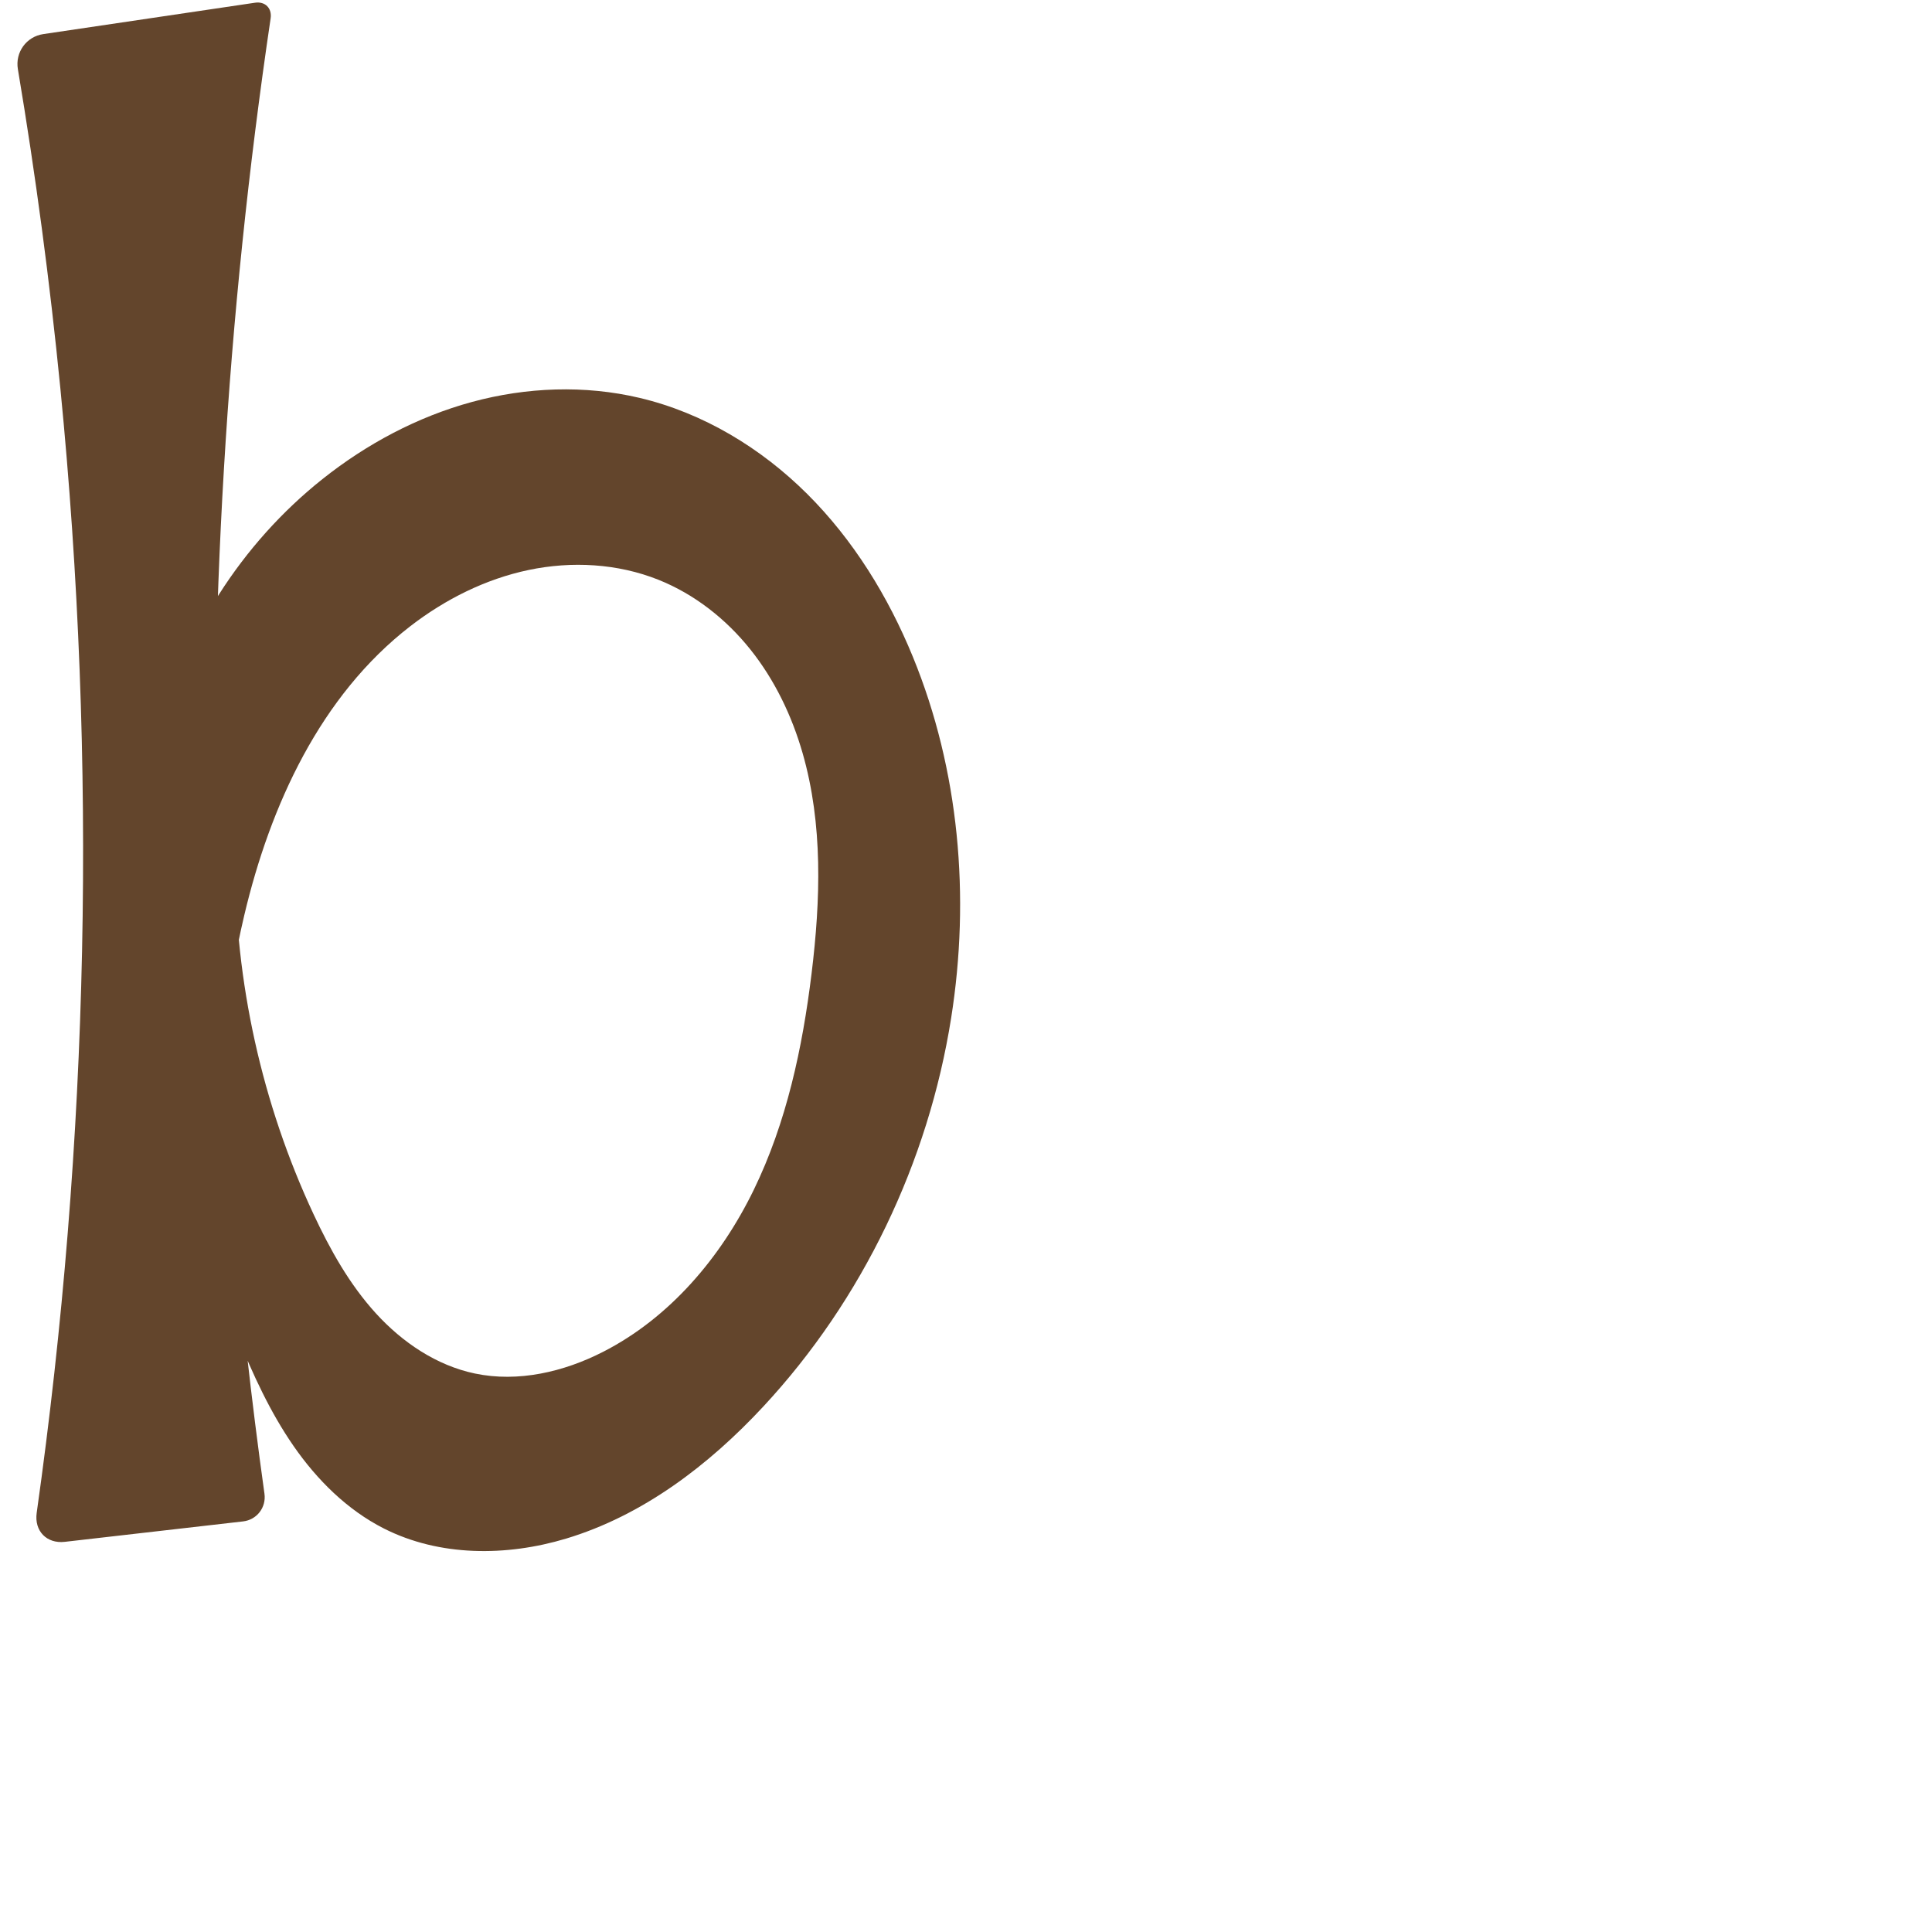
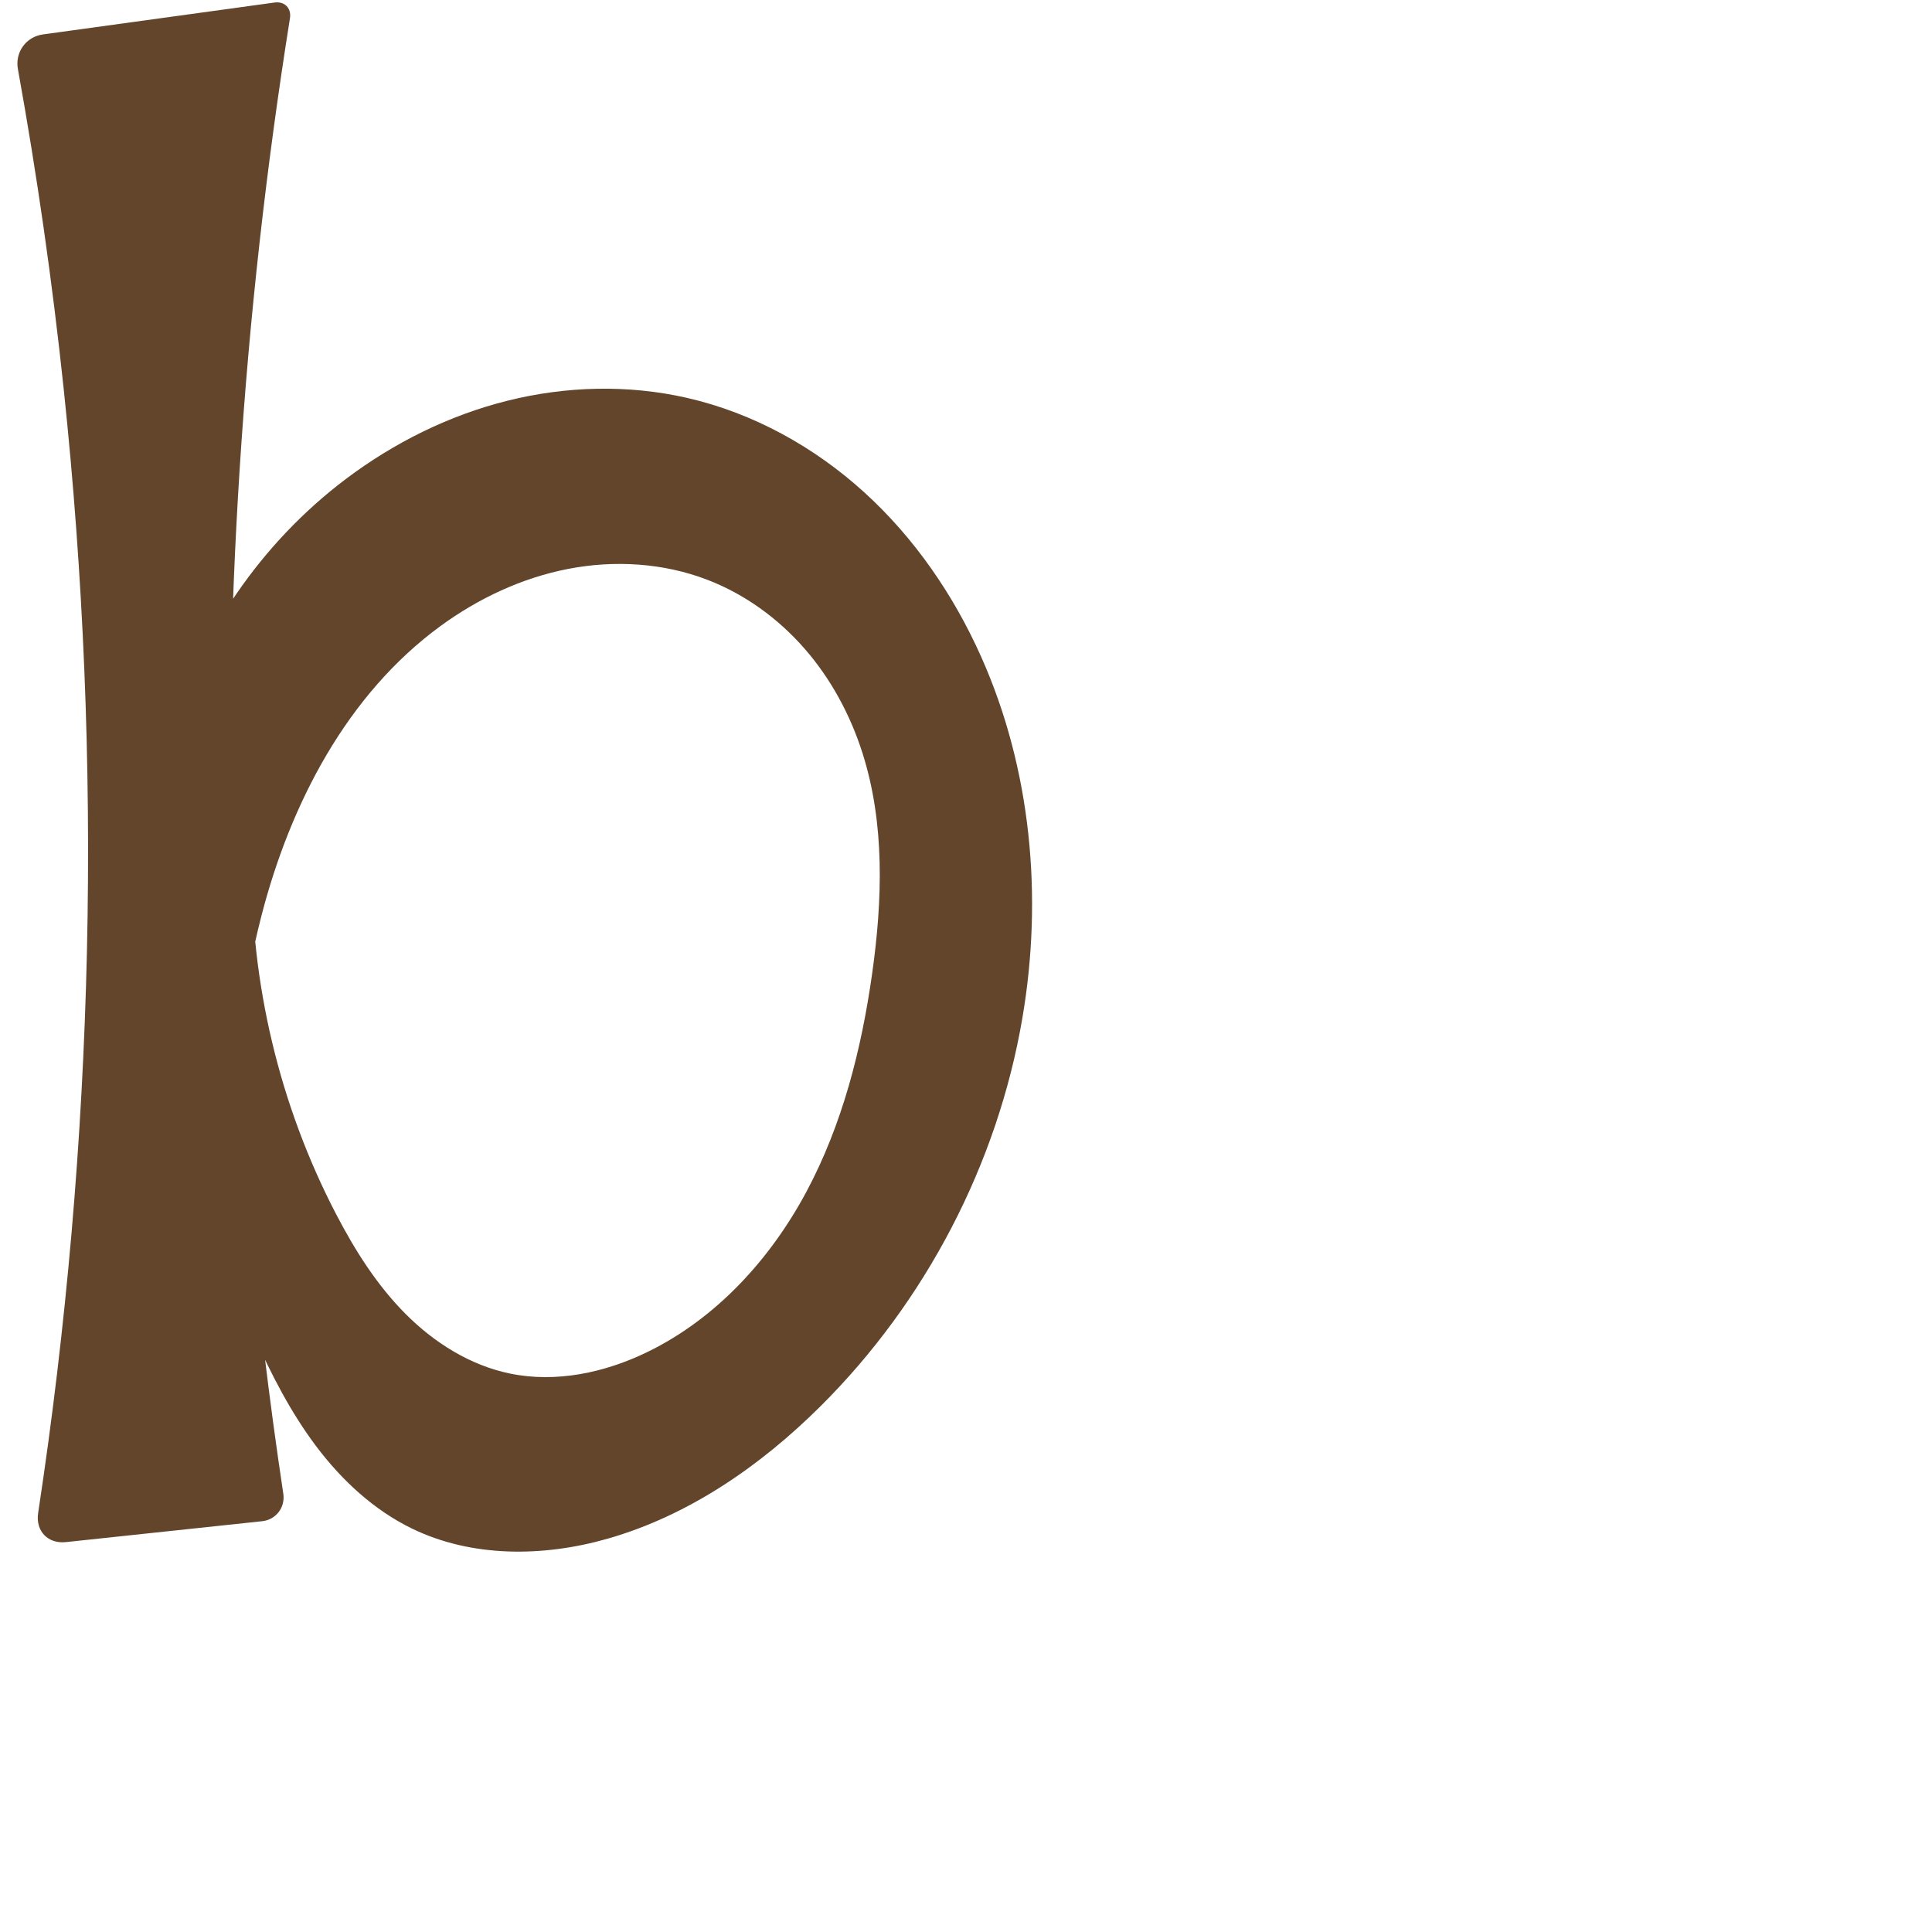
<svg xmlns="http://www.w3.org/2000/svg" xml:space="preserve" width="1000" height="1000" version="1.1" style="clip-rule:evenodd;fill-rule:evenodd;image-rendering:optimizeQuality;shape-rendering:geometricPrecision;text-rendering:geometricPrecision" viewBox="0 0 1000 1000" id="svg10">
  <defs id="defs4">
    <style type="text/css" id="style2">
   
    .fil0 {fill:#EF7F1A;fill-rule:nonzero}
   
  </style>
  </defs>
-   <path id="path882" style="fill:#63452c;fill-rule:nonzero;stroke:none;stroke-width:1px;stroke-linecap:butt;stroke-linejoin:miter;stroke-opacity:1" d="m 31.258,201.17 c 19.059,193.529 14.925,389.331 -12.265,581.885 -1.322,9.363 5.162,16.072 14.556,14.995 l 92.268,-10.573 c 7.121,-0.816 12.059,-7.227 11.068,-14.326 C 123.187,675.011 114.934,576.111 112.176,477.058 107.825,320.788 117.175,164.14 140.078,9.497 140.855,4.25 137.249,0.63 132.003,1.408 L 22.403,17.65 C 13.647,18.948 7.789,27.068 9.255,35.797 18.466,90.65 25.806,145.817 31.258,201.17 Z M 292.969,796.39 c 39.696,-11.938 73.9,-38.008 102.12,-68.372 51.446,-55.352 85.424,-126.5 97.231,-201.14 9.913,-62.666 4.229,-128.225 -19.829,-186.932 -12.79,-31.211 -30.815,-60.524 -54.724,-84.318 -23.908,-23.793 -53.867,-41.911 -86.691,-49.676 -28.455,-6.731 -58.575,-5.571 -86.791,2.099 -28.216,7.67 -54.536,21.742 -77.415,39.949 -41.957,33.389 -72.335,81.06 -84.876,133.194 l 34.108,154.688 c 2.043,-20.906 5.495,-41.674 10.326,-62.117 13.492,-57.09 39.52,-113.775 85.943,-149.638 18.038,-13.935 38.93,-24.422 61.238,-29.102 22.308,-4.679 46.045,-3.387 67.211,5.07 18.702,7.473 35.039,20.369 47.604,36.109 12.565,15.74 21.436,34.259 27.002,53.615 10.589,36.825 9.298,76.036 4.642,114.07 -4.718,38.544 -12.948,77.109 -29.946,112.023 -16.998,34.914 -43.404,66.14 -77.985,83.805 -20.355,10.397 -43.94,15.901 -66.312,11.219 -19.883,-4.161 -37.548,-16.115 -51.238,-31.123 C 180.898,664.804 170.871,646.828 162.272,628.424 135.575,571.284 121.607,508.238 121.673,445.168 L 88.601,586.671 c 8.924,35.709 20.373,70.786 34.232,104.884 8.035,19.768 16.948,39.329 29.099,56.87 12.151,17.54 27.749,33.08 46.781,42.728 28.759,14.58 63.379,14.523 94.257,5.237 z" />
+   <path id="path882" style="fill:#63452c;fill-rule:nonzero;stroke:none;stroke-width:1.037px;stroke-linecap:butt;stroke-linejoin:miter;stroke-opacity:1" d="m 32.953,201.17 c 20.49,193.471 16.032,389.57 -13.205,581.913 -1.421,9.348 4.985,16.105 14.388,15.104 l 101.563,-10.813 c 7.127,-0.759 12.007,-7.114 10.942,-14.202 C 131.9,675.113 123.013,576.174 120.045,477.058 115.364,320.717 125.436,163.938 150.078,9.48 150.913,4.243 147.35,0.586 142.096,1.31 L 22.237,17.814 C 13.468,19.021 7.692,27.051 9.268,35.761 19.183,90.583 27.086,145.769 32.953,201.17 Z M 314.632,796.39 c 41.921,-12.013 78.975,-37.636 109.911,-68.372 54.483,-54.131 91.742,-125.43 104.649,-201.14 10.693,-62.726 4.589,-128.825 -21.342,-186.932 -14.28,-31.998 -34.539,-61.501 -60.46,-85.079 -25.921,-23.578 -57.585,-41.105 -91.744,-48.914 -30.473,-6.966 -62.578,-6.129 -92.908,1.437 -30.33,7.566 -58.878,21.778 -83.827,40.611 -43.725,33.007 -76.309,80.515 -91.352,133.194 L 124.27,535.882 c 2.119,-20.948 5.838,-41.734 11.114,-62.117 14.988,-57.907 44.235,-114.307 92.5,-149.638 19.682,-14.408 42.292,-25.046 66.24,-29.675 23.949,-4.629 49.241,-3.107 72.009,5.643 19.375,7.446 36.661,20.009 50.311,35.646 13.65,15.637 23.7,34.296 29.987,54.078 11.626,36.582 10.351,76.06 4.996,114.07 -5.515,39.146 -15.391,78.107 -34.037,112.966 -18.646,34.859 -46.601,65.523 -82.129,82.861 -22.041,10.756 -47.356,16.196 -71.371,11.219 -20.603,-4.27 -39.173,-15.984 -54.014,-30.899 -14.841,-14.915 -26.202,-32.947 -35.914,-51.612 -29.278,-56.273 -44.432,-119.826 -43.696,-183.255 L 94.671,586.671 c 9.298,35.916 21.638,71.043 36.844,104.884 8.984,19.995 19.039,39.656 32.238,57.158 13.199,17.502 29.719,32.851 49.431,42.44 31.143,15.15 68.155,14.778 101.448,5.237 z" />
</svg>
